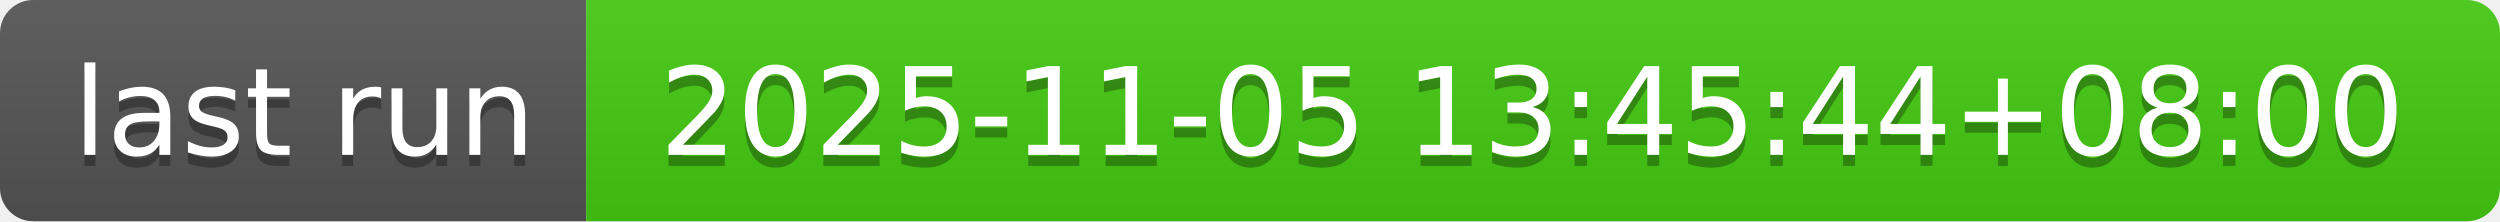
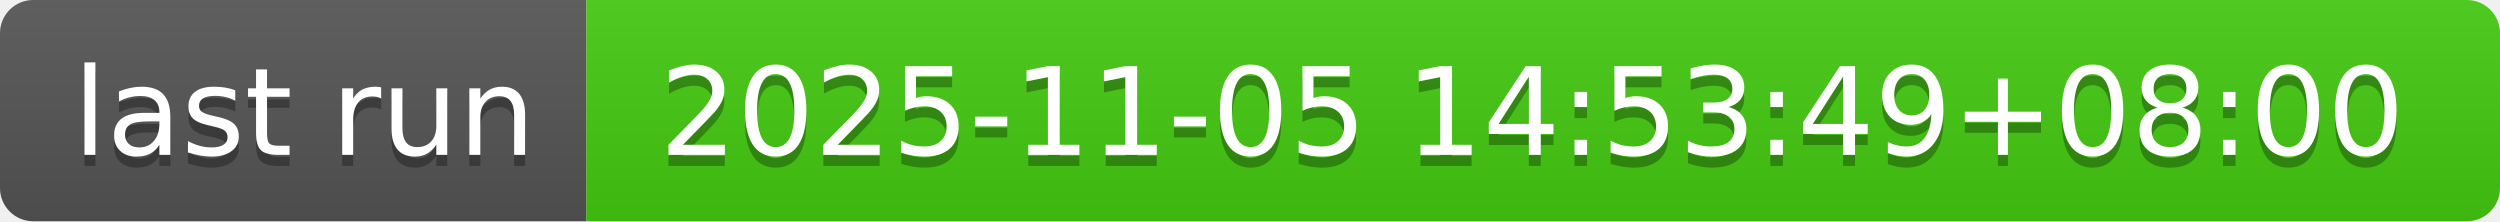
- <svg xmlns="http://www.w3.org/2000/svg" width="226" height="20" role="img" aria-label="last run: 2025-11-05 13:45:44+08:00">
+ <svg xmlns="http://www.w3.org/2000/svg" width="226" height="20" role="img" aria-label="last run: 2025-11-05 14:53:49+08:00">
  <linearGradient id="s" x2="0" y2="100%">
    <stop offset="0" stop-color="#bbb" stop-opacity=".1" />
    <stop offset="1" stop-opacity=".1" />
  </linearGradient>
  <clipPath id="r">
    <rect width="226" height="20" rx="3" fill="#fff" />
  </clipPath>
  <g clip-path="url(#r)">
    <rect width="53" height="20" fill="#555" />
    <rect x="53" width="173" height="20" fill="#4c1" />
    <rect width="226" height="20" fill="url(#s)" />
  </g>
  <g fill="#fff" text-anchor="middle" font-family="Verdana,Geneva,DejaVu Sans,sans-serif" text-rendering="geometricPrecision" font-size="110">
    <text aria-hidden="true" x="275" y="150" fill="#010101" fill-opacity=".3" transform="scale(.1)" textLength="430">last run</text>
    <text x="275" y="140" transform="scale(.1)" fill="#fff" textLength="430">last run</text>
-     <text aria-hidden="true" x="1385" y="150" fill="#010101" fill-opacity=".3" transform="scale(.1)" textLength="1630">2025-11-05 13:45:44+08:00</text>
-     <text x="1385" y="140" transform="scale(.1)" fill="#fff" textLength="1630">2025-11-05 13:45:44+08:00</text>
+     <text aria-hidden="true" x="1385" y="150" fill="#010101" fill-opacity=".3" transform="scale(.1)" textLength="1630">2025-11-05 14:53:49+08:00</text>
+     <text x="1385" y="140" transform="scale(.1)" fill="#fff" textLength="1630">2025-11-05 14:53:49+08:00</text>
  </g>
</svg>
